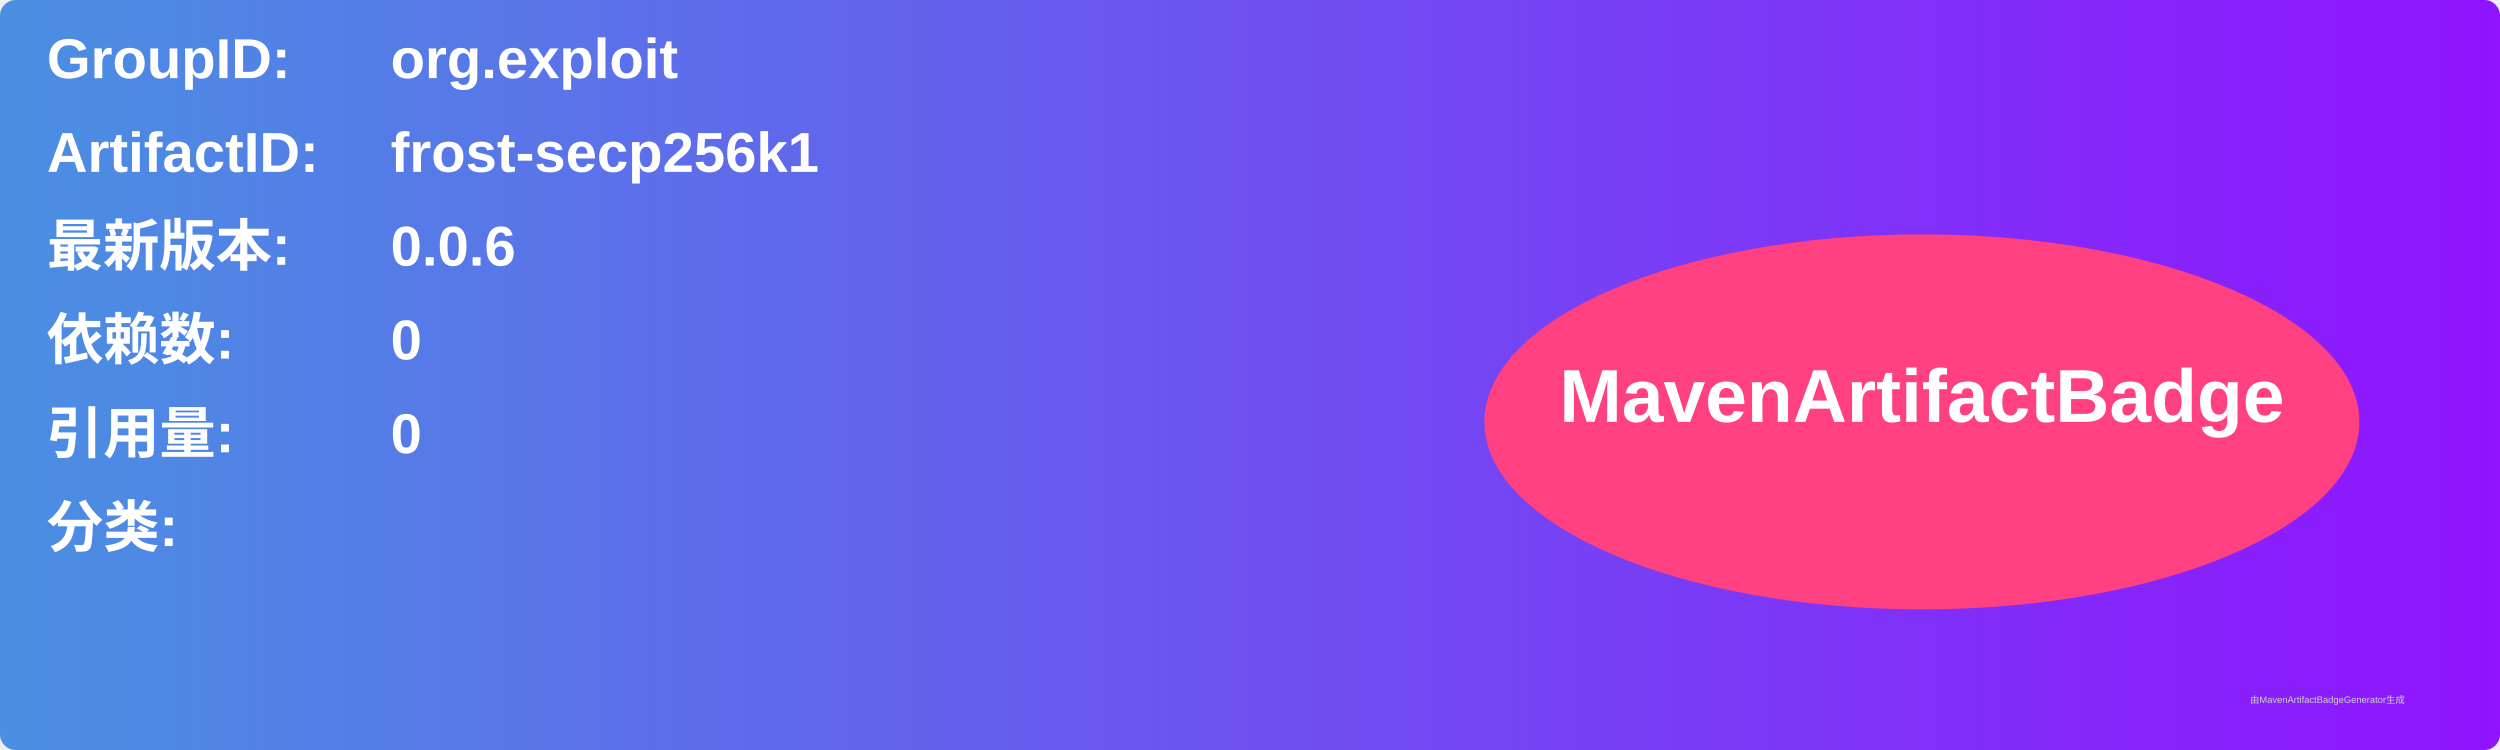
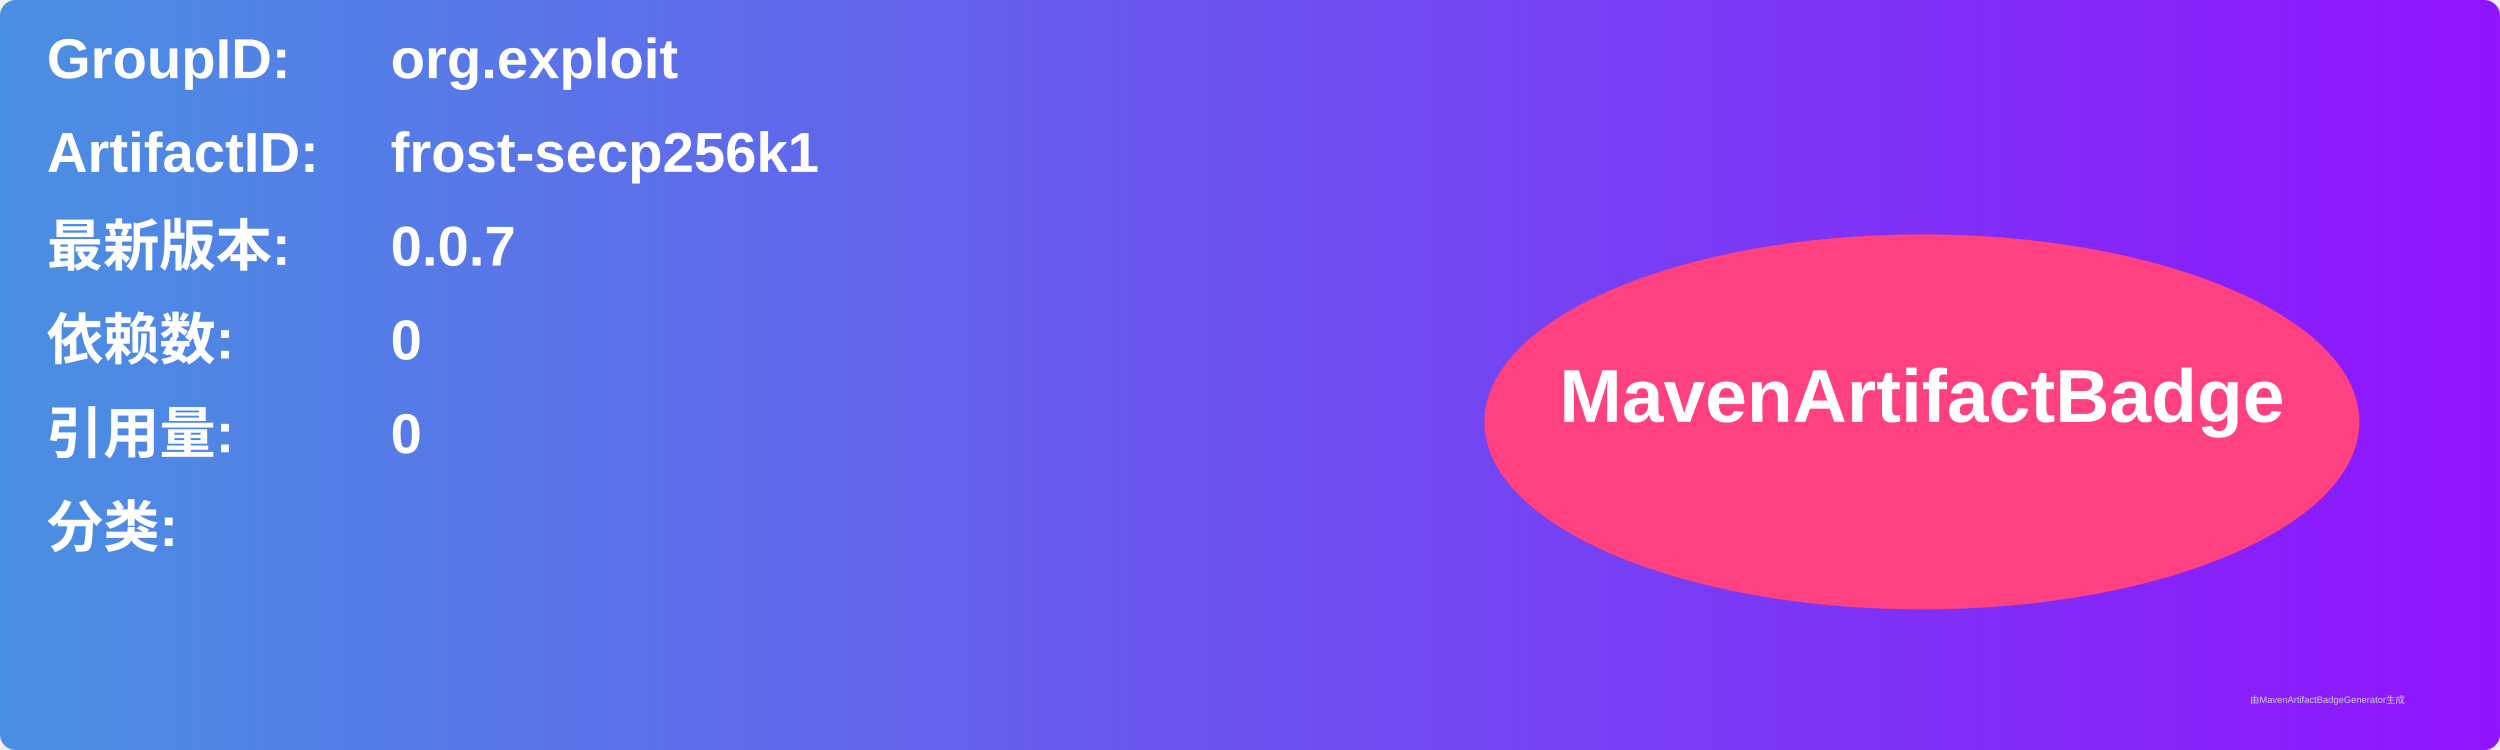
<svg xmlns="http://www.w3.org/2000/svg" width="800" height="240" viewBox="0 0 800 240">
  <linearGradient id="grad" x1="0%" y1="0%" x2="100%" y2="0%">
    <stop offset="0%" stop-color="#4a90e2" />
    <stop offset="100%" stop-color="#9013fe" />
  </linearGradient>
  <rect width="100%" height="100%" rx="5" ry="5" fill="url(#grad)" />
  <g transform="translate(15, 15)">
    <text x="0" y="10" font-family="Arial" font-size="18" fill="white" font-weight="bold" width="260">GroupID:</text>
    <text x="110" y="10" font-family="Arial" font-size="18" fill="white" font-weight="bold" width="460">org.exploit</text>
    <text x="0" y="40" font-family="Arial" font-size="18" fill="white" font-weight="bold" width="260">ArtifactID:</text>
    <text x="110" y="40" font-family="Arial" font-size="18" fill="white" font-weight="bold" width="460">frost-secp256k1</text>
    <text x="0" y="70" font-family="Arial" font-size="18" fill="white" font-weight="bold">最新版本:</text>
    <text x="110" y="70" font-family="Arial" font-size="18" fill="white" font-weight="bold">
-       <tspan font-weight="bold">0.0.6</tspan>
+       <tspan font-weight="bold">0.0.7</tspan>
    </text>
    <text x="0" y="100" font-family="Arial" font-size="18" fill="white" font-weight="bold">依赖数: </text>
    <text x="110" y="100" font-family="Arial" font-size="18" fill="white">
      <tspan font-weight="bold">0</tspan>
    </text>
    <text x="0" y="130" font-family="Arial" font-size="18" fill="white" font-weight="bold">引用量: </text>
    <text x="110" y="130" font-family="Arial" font-size="18" fill="white">
      <tspan font-weight="bold">0</tspan>
    </text>
    <text x="0" y="160" font-family="Arial" font-size="18" fill="white" font-weight="bold">分类:</text>
    <text x="10" y="190" font-family="Arial" font-size="10" fill="white">
      <tspan font-weight="bold" />
    </text>
    <ellipse cx="600" cy="120" rx="140" ry="60" fill="#ff4081" />
    <text x="600" y="120" text-anchor="middle" font-family="Arial" font-size="24" fill="white" font-weight="bold">MavenArtifactBadge</text>
  </g>
  <text x="720" y="225" font-family="Arial" font-size="3" fill="#d0d0d0">由MavenArtifactBadgeGenerator生成</text>
</svg>
